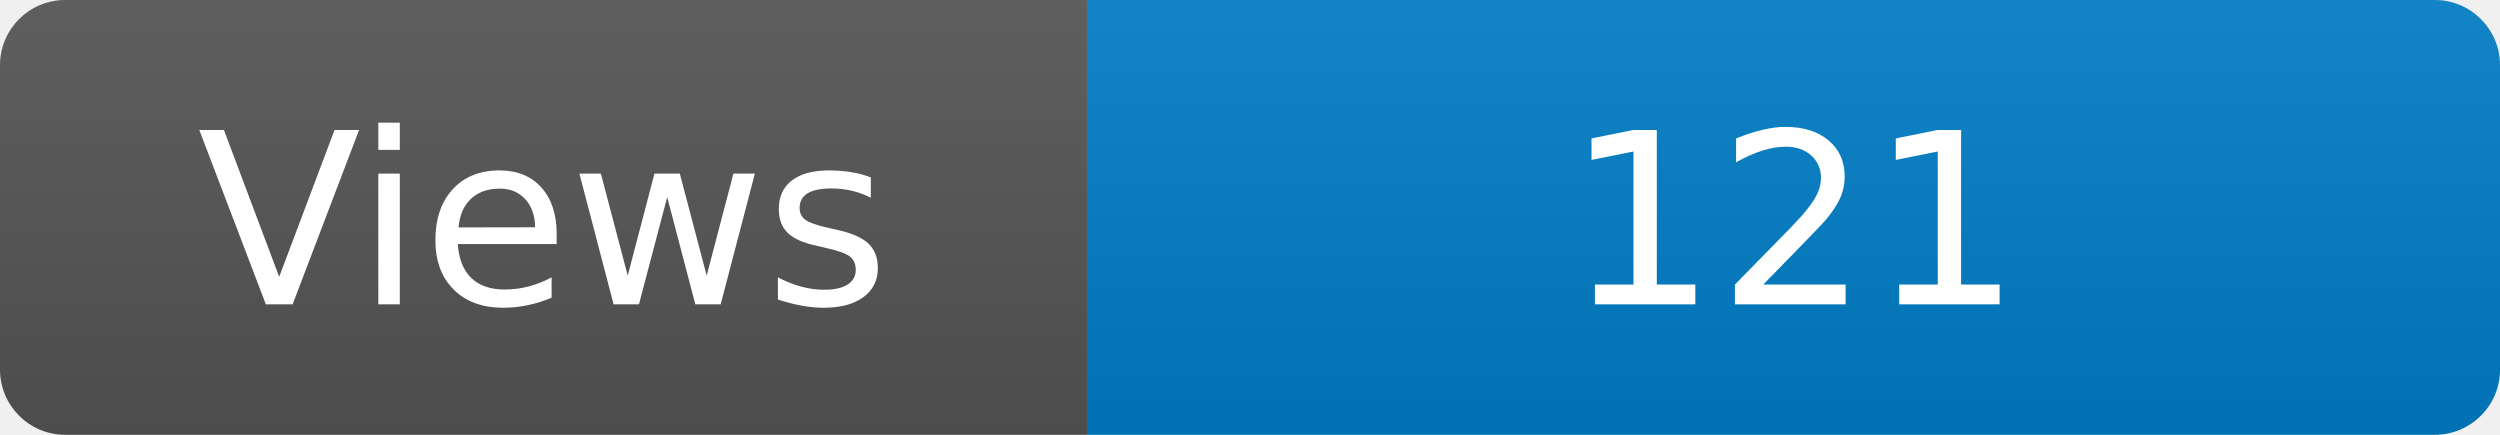
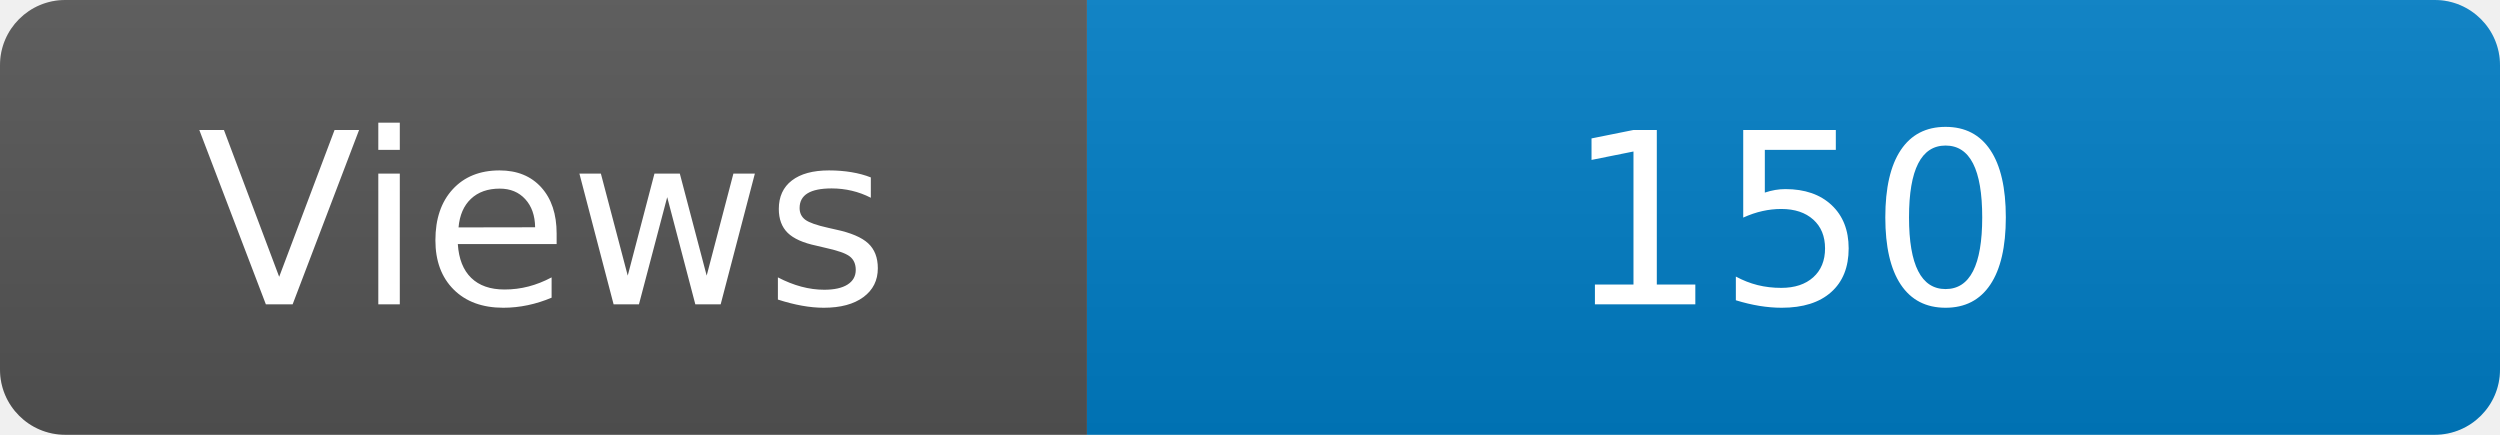
<svg xmlns="http://www.w3.org/2000/svg" width="115" height="20" role="img" aria-label="Maintained?: yes">
  <linearGradient id="s" x2="0" y2="100%">
    <stop offset="0" stop-color="#bbb" stop-opacity=".1" />
    <stop offset="1" stop-opacity=".1" />
  </linearGradient>
  <clipPath id="r">
    <rect width="115" height="20" rx="3" fill="#fff" />
  </clipPath>
  <g clip-path="url(#r)">
    <rect width="50" height="20" fill="#555" />
    <rect x="50" width="160" height="20" fill="#007ec6" />
    <rect width="115" height="20" fill="url(#s)" />
  </g>
  <g fill="#fff" text-anchor="middle" font-family="Verdana,Geneva,DejaVu Sans,sans-serif" font-size="110">
    <text x="250" y="140" transform="scale(.1)" fill="#fff">Views</text>
-     <text x="825" y="140" transform="scale(.1)" fill="#fff">121</text>
+     <text x="825" y="140" transform="scale(.1)" fill="#fff">150</text>
  </g>
</svg>
